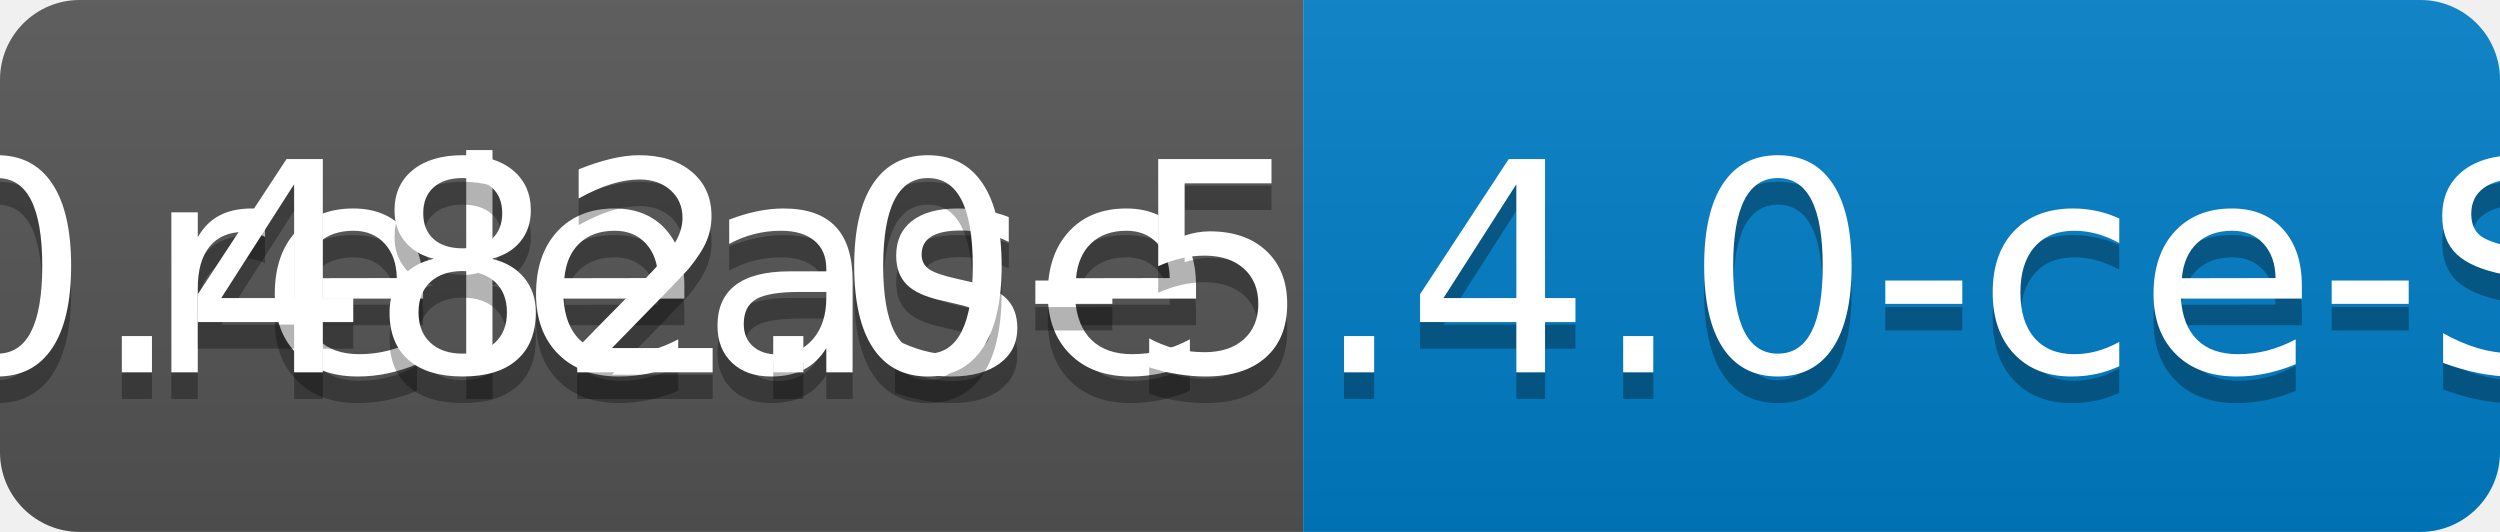
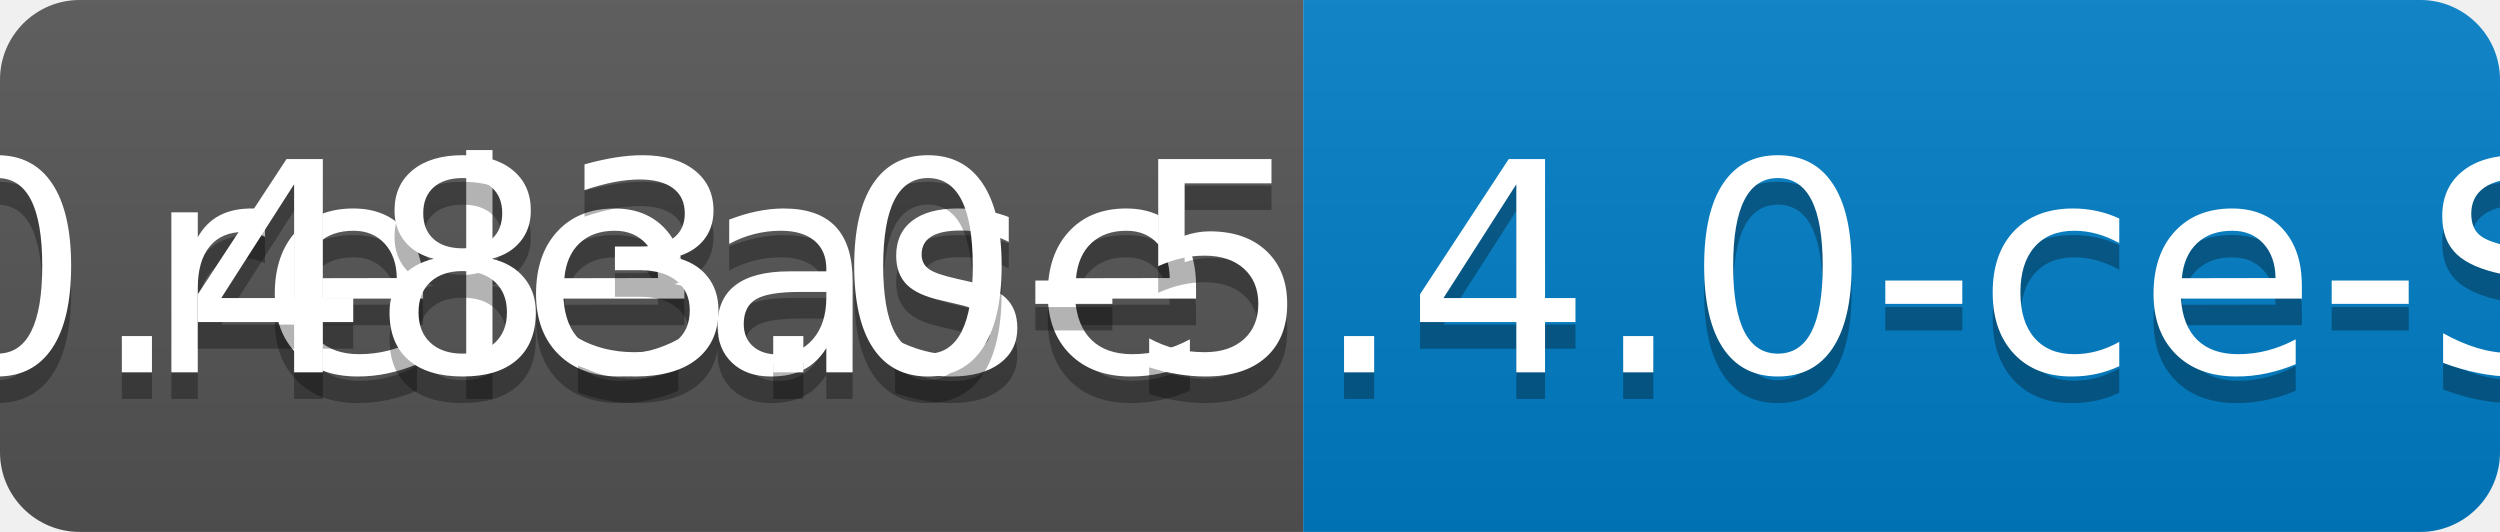
<svg xmlns="http://www.w3.org/2000/svg" width="94" height="20">
  <linearGradient id="b" x2="0" y2="100%">
    <stop offset="0" stop-color="#bbb" stop-opacity=".1" />
    <stop offset="1" stop-opacity=".1" />
  </linearGradient>
  <clipPath id="a">
    <rect width="94" height="20" rx="3" fill="#fff" />
  </clipPath>
  <g clip-path="url(#a)">
    <path fill="#555" d="M0 0h49v20H0z" />
    <path fill="#007ec6" d="M49 0h45v20H49z" />
    <path fill="url(#b)" d="M0 0h94v20H0z" />
  </g>
  <g fill="#fff" text-anchor="middle" font-family="DejaVu Sans,Verdana,Geneva,sans-serif" font-size="110">
    <text x="255" y="150" fill="#010101" fill-opacity=".3" transform="scale(.1)" textLength="390">release</text>
    <text x="255" y="140" transform="scale(.1)" textLength="390">release</text>
-     <text x="705" y="150" fill="#010101" fill-opacity=".3" transform="scale(.1)" textLength="350">v0.482.0-5.4.0-ce-SNAPSHOT</text>
-     <text x="705" y="140" transform="scale(.1)" textLength="350">v0.482.0-5.4.0-ce-SNAPSHOT</text>
+     <text x="705" y="150" fill="#010101" fill-opacity=".3" transform="scale(.1)" textLength="350">v0.483.0-5.4.0-ce-SNAPSHOT</text>
+     <text x="705" y="140" transform="scale(.1)" textLength="350">v0.483.0-5.4.0-ce-SNAPSHOT</text>
  </g>
</svg>
